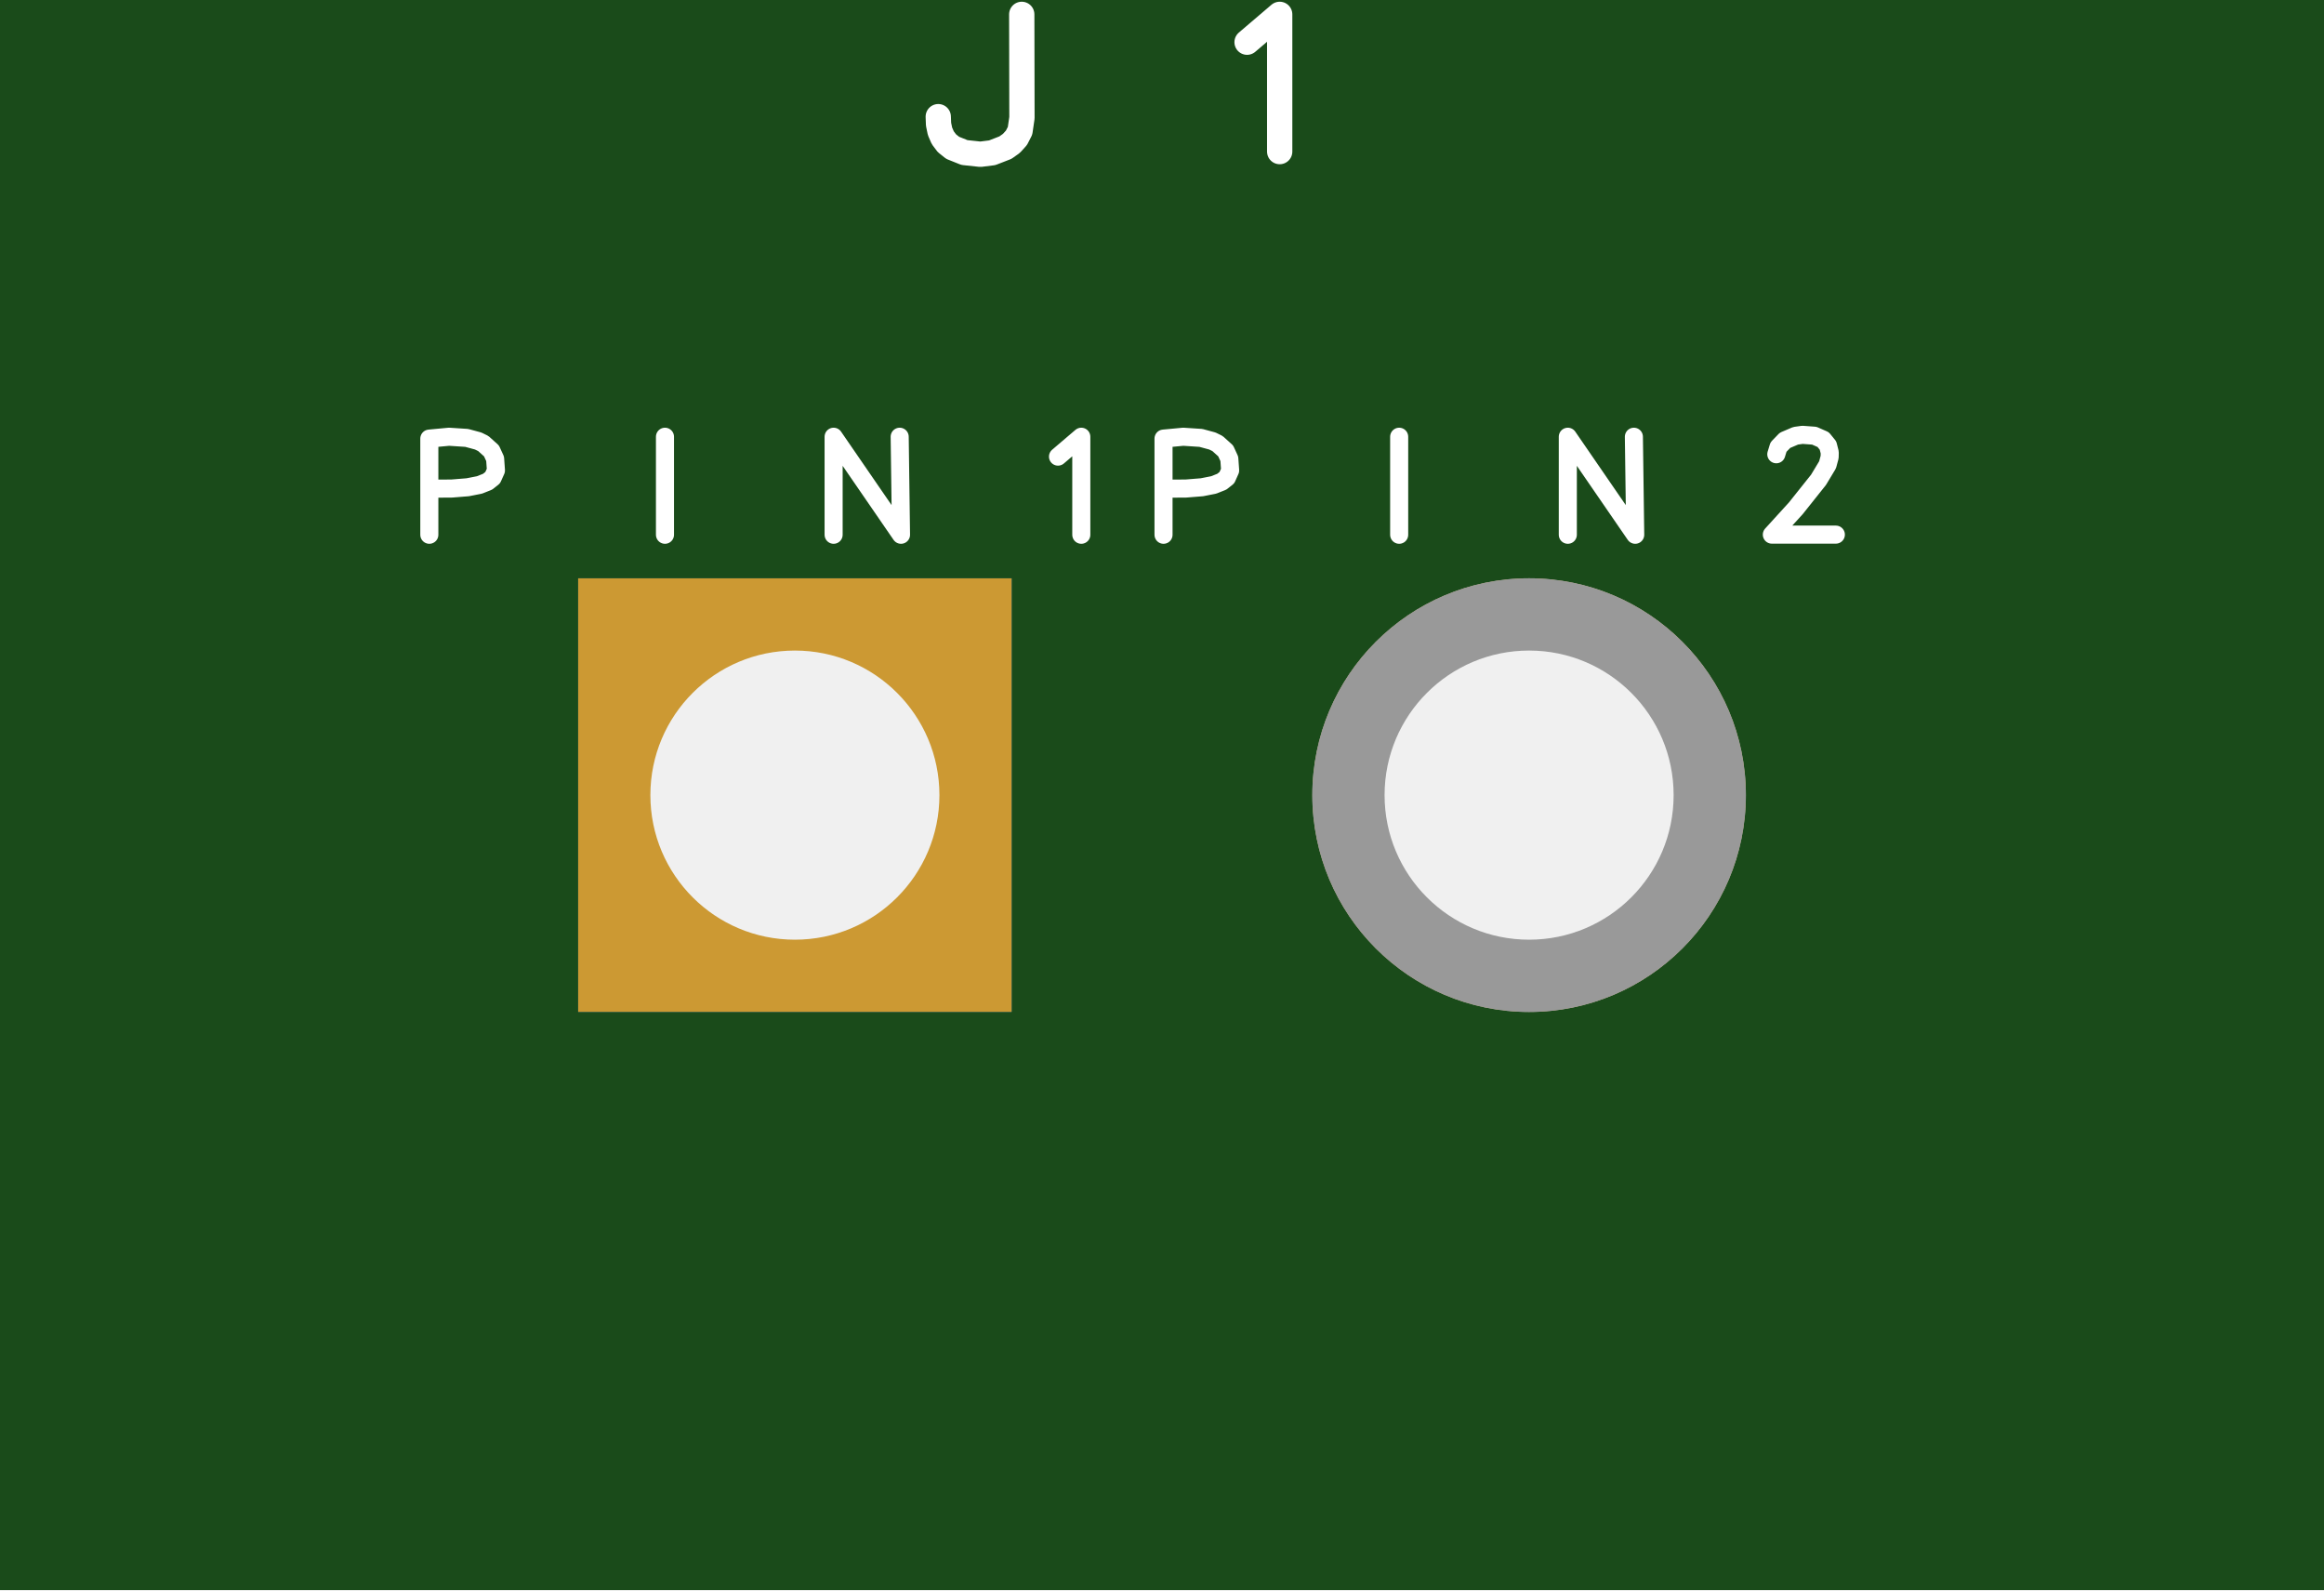
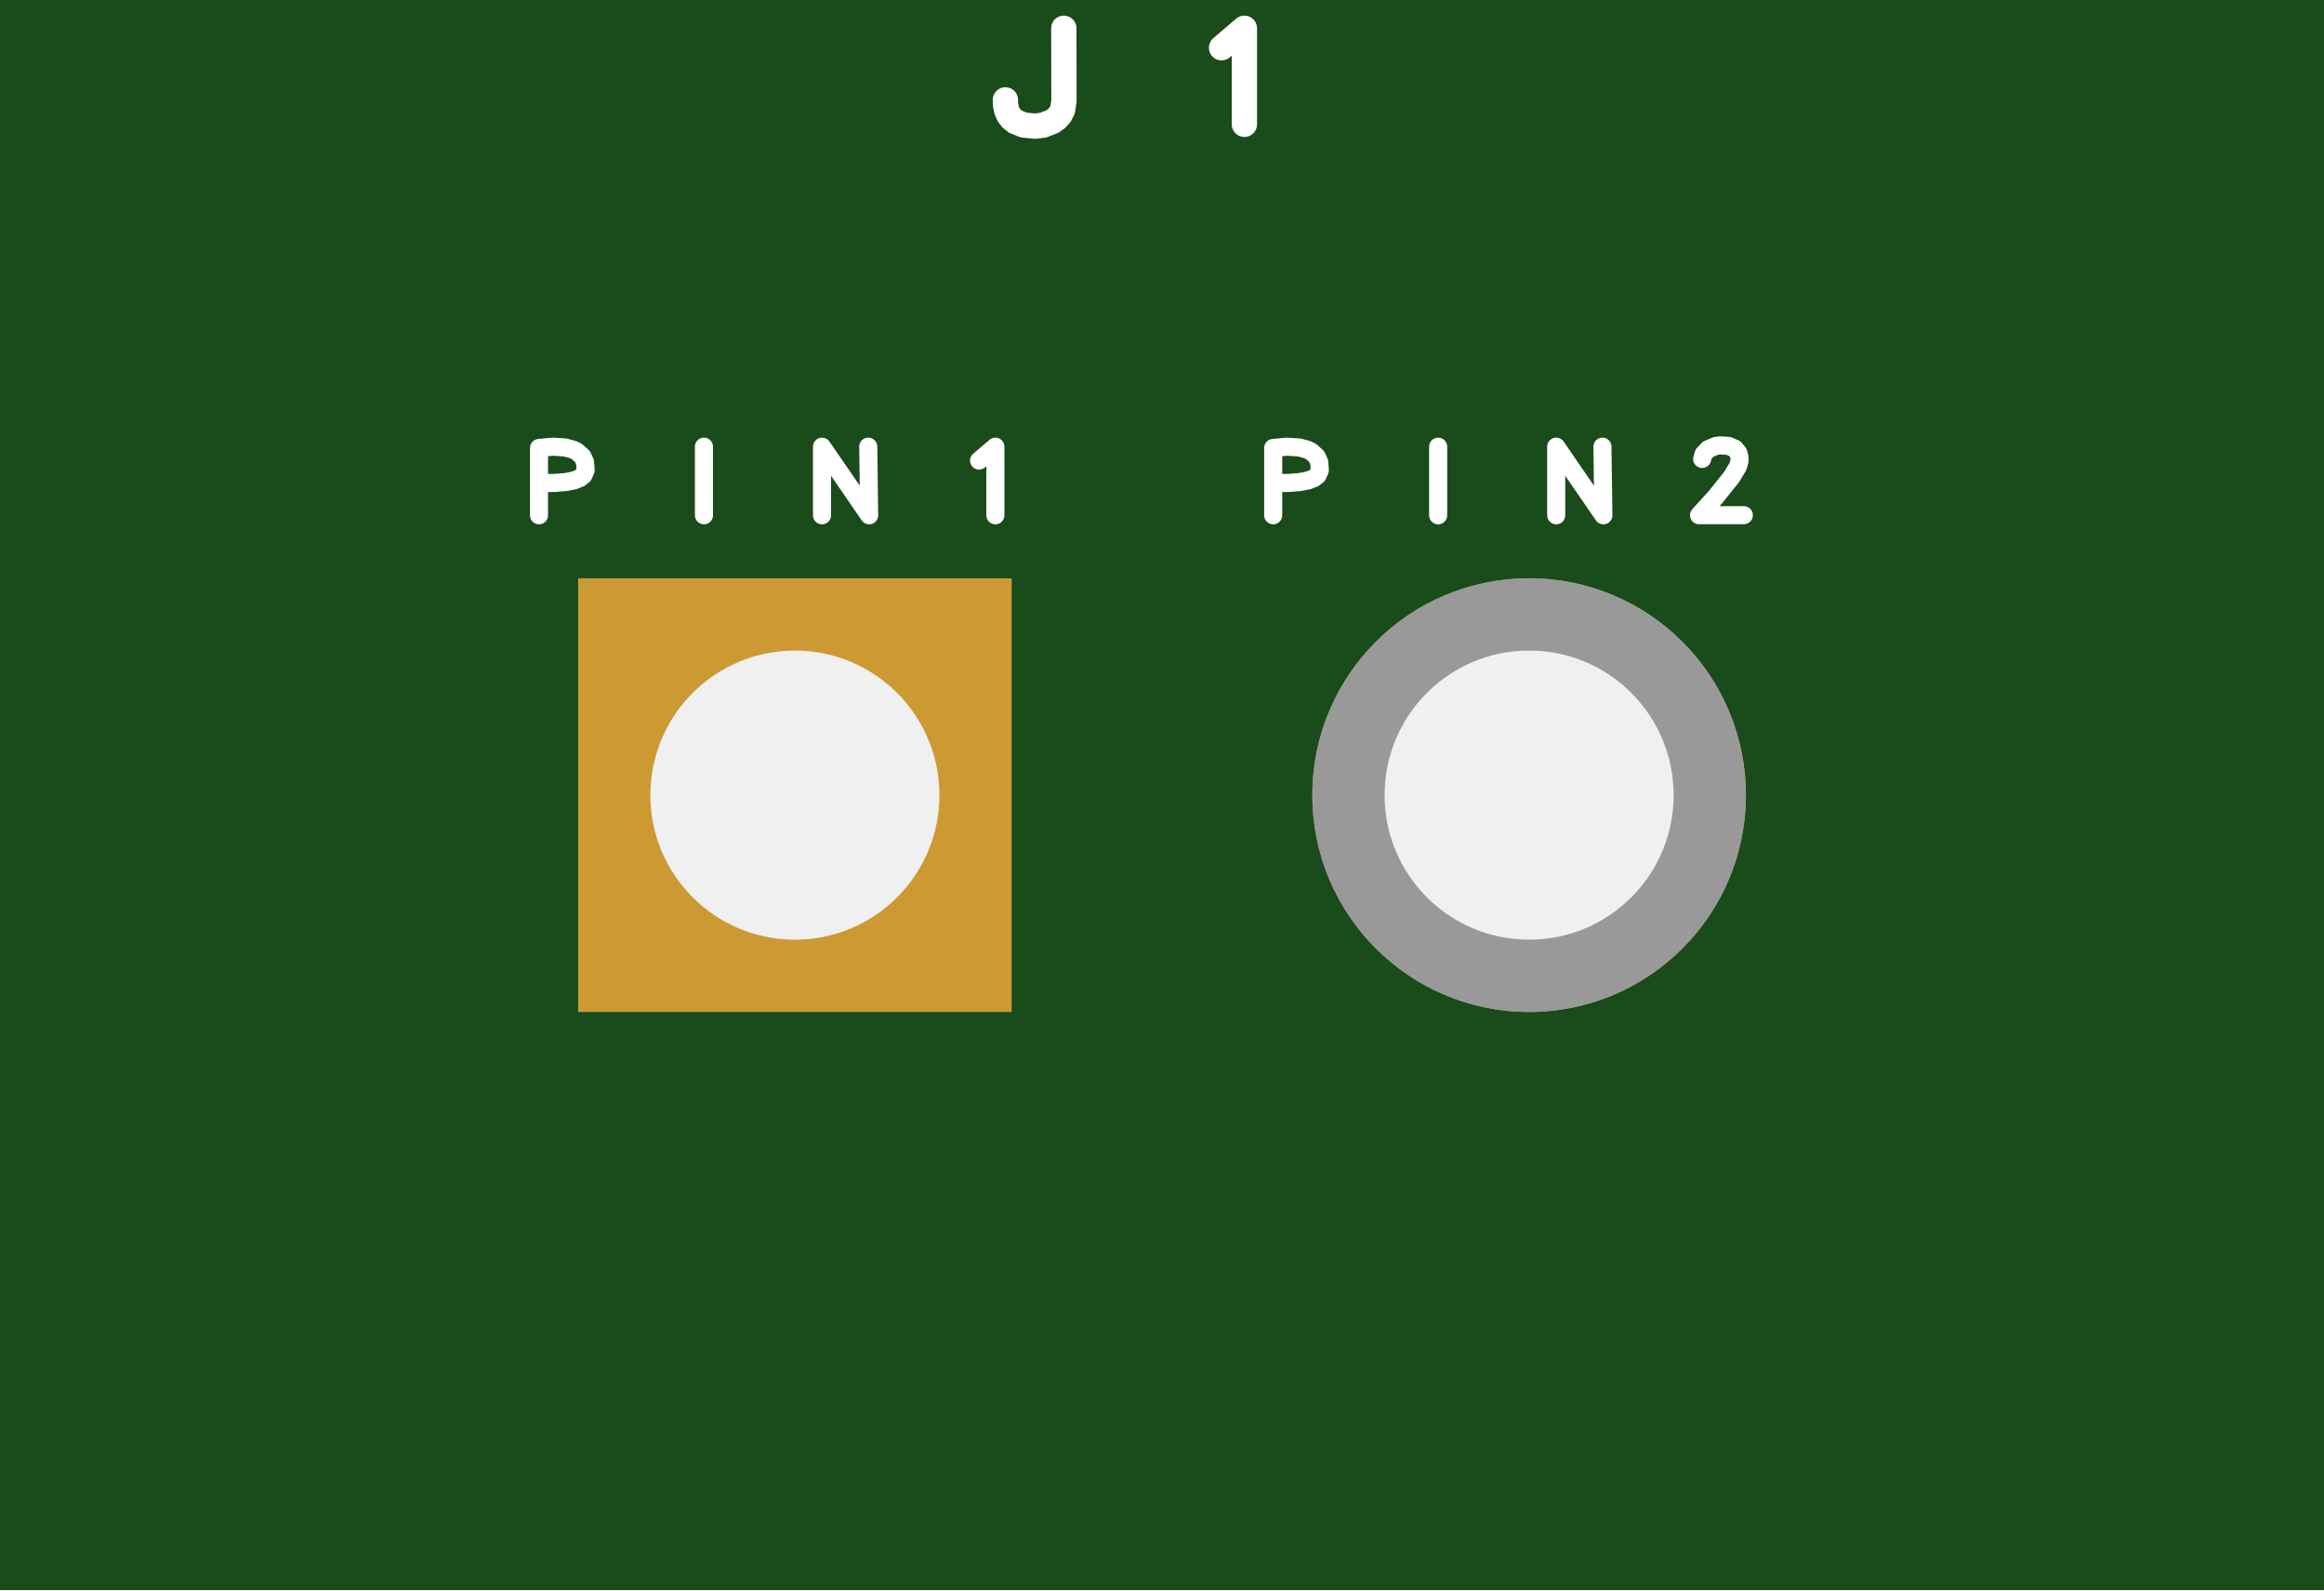
- <svg xmlns="http://www.w3.org/2000/svg" xmlns:xlink="http://www.w3.org/1999/xlink" version="1.1" stroke-linecap="round" stroke-linejoin="round" stroke-width="0" fill-rule="evenodd" clip-rule="evenodd" id="XMHTBs5AYPr0_top" viewBox="-4020 -2750 8040 5500" width="8.04mm" height="5.5mm">
+ <svg xmlns="http://www.w3.org/2000/svg" xmlns:xlink="http://www.w3.org/1999/xlink" version="1.1" stroke-linecap="round" stroke-linejoin="round" stroke-width="0" fill-rule="evenodd" clip-rule="evenodd" id="aEb_udzO0r-X_top" viewBox="-4020 -2750 8040 5500" width="8.04mm" height="5.5mm">
  <defs>
-     <style>.XMHTBs5AYPr0_fr4 {color: #666666;}
- .XMHTBs5AYPr0_cu {color: #cccccc;}
- .XMHTBs5AYPr0_cf {color: #cc9933;}
- .XMHTBs5AYPr0_sm {color: #004200; opacity: 0.749;}
- .XMHTBs5AYPr0_ss {color: #ffffff;}
- .XMHTBs5AYPr0_sp {color: #999999;}
- .XMHTBs5AYPr0_out {color: #000000;}</style>
-     <rect x="-750" y="-750" width="1500" height="1500" id="gJ_czgvwPdHw_pad-10" />
-     <circle cx="0" cy="0" r="750" id="gJ_czgvwPdHw_pad-12" />
-     <rect x="-750" y="-750" width="1500" height="1500" id="lARd1lNsk6Tf_pad-10" />
-     <circle cx="0" cy="0" r="750" id="lARd1lNsk6Tf_pad-12" />
-     <circle cx="0" cy="0" r="750" id="kGKW9UgJfsbq_pad-12" />
-     <circle cx="0" cy="0" r="500" id="kMoiCe_3vTlK_pad-10" />
-     <g id="XMHTBs5AYPr0_top_copper">
-       <use xlink:href="#gJ_czgvwPdHw_pad-10" x="-1270" y="0" />
-       <use xlink:href="#gJ_czgvwPdHw_pad-12" x="1270" y="0" />
+     <style>.aEb_udzO0r-X_fr4 {color: #666666;}
+ .aEb_udzO0r-X_cu {color: #cccccc;}
+ .aEb_udzO0r-X_cf {color: #cc9933;}
+ .aEb_udzO0r-X_sm {color: #004200; opacity: 0.749;}
+ .aEb_udzO0r-X_ss {color: #ffffff;}
+ .aEb_udzO0r-X_sp {color: #999999;}
+ .aEb_udzO0r-X_out {color: #000000;}</style>
+     <rect x="-750" y="-750" width="1500" height="1500" id="TCfwznSAEo3l_pad-10" />
+     <circle cx="0" cy="0" r="750" id="TCfwznSAEo3l_pad-12" />
+     <rect x="-750" y="-750" width="1500" height="1500" id="E4OOvwr7FeMj_pad-10" />
+     <circle cx="0" cy="0" r="750" id="E4OOvwr7FeMj_pad-12" />
+     <circle cx="0" cy="0" r="750" id="ENCC_DAQgqGe_pad-12" />
+     <circle cx="0" cy="0" r="500" id="plF8TEIqutzg_pad-10" />
+     <g id="aEb_udzO0r-X_top_copper">
+       <use xlink:href="#TCfwznSAEo3l_pad-10" x="-1270" y="0" />
+       <use xlink:href="#TCfwznSAEo3l_pad-12" x="1270" y="0" />
    </g>
-     <g id="XMHTBs5AYPr0_top_silkscreen">
-       <path d="M -2534.722 900.515 -2534.722 1233.105 -2466.48 1239.502 -2405.433 1235.504 -2365.738 1224.743 -2347.989 1216.046 -2319.682 1190.536 -2307.102 1163.136 -2304.252 1123.08 -2315.533 1097.898 -2333.138 1083.979 -2361.212 1072.818 -2401.813 1064.814 -2456.993 1060.366 -2528.816 1059.871 M -1719.487 1239.502 -1719.487 900.515 M -1136.065 900.515 -1136.065 1239.502 -902.91 900.515 -907.485 1239.502 M -359.787 1170.775 -279.187 1239.502 -279.187 900.517" fill="none" stroke-width="62.5" />
-       <path d="M 5.278 900.515 5.278 1233.105 73.52 1239.502 134.567 1235.504 174.263 1224.743 192.011 1216.046 220.318 1190.536 232.898 1163.136 235.748 1123.08 224.467 1097.898 206.862 1083.979 178.788 1072.818 138.187 1064.814 83.007 1060.366 11.184 1059.871 M 820.513 1239.502 820.513 900.515 M 1403.935 900.515 1403.935 1239.502 1637.09 900.515 1632.515 1239.502 M 2125.204 1178.94 2132.81 1203.854 2155.285 1227.089 2192.119 1242.845 2215.759 1246.094 2256.66 1243.101 2287.341 1229.648 2304.119 1209.017 2310.146 1185.044 2309.746 1169.097 2302.544 1142.404 2271.286 1090.506 2192.567 991.781 2109.795 900.978 2331.231 900.978" fill="none" stroke-width="62.5" />
-       <path d="M -485.213 2700.303 -484.53 2342.465 -491.072 2297.682 -503.487 2273.448 -520.895 2254.176 -541.734 2239.414 -587.478 2221.632 -628.244 2216.503 -683.499 2222.453 -724.234 2238.782 -744.05 2254.6 -758.5 2273.782 -768.025 2295.827 -773.057 2320.237 -774.033 2346.511 M 294.298 2604.085 407.138 2700.303 407.138 2225.724" fill="none" stroke-width="87.5" />
+     <g id="aEb_udzO0r-X_top_silkscreen">
+       <path d="M -2155.305 967.861 -2155.305 1200.674 -2107.536 1205.151 -2064.803 1202.352 -2037.016 1194.82 -2024.592 1188.732 -2004.777 1170.875 -1995.971 1151.695 -1993.976 1123.656 -2001.873 1106.028 -2014.197 1096.285 -2033.848 1088.472 -2062.269 1082.87 -2100.895 1079.756 -2151.171 1079.41 M -1584.641 1205.151 -1584.641 967.861 M -1176.245 967.861 -1176.245 1205.151 -1013.037 967.861 -1016.239 1205.151 M -632.851 1157.043 -576.431 1205.151 -576.431 967.862" fill="none" stroke-width="62.5" />
+       <path d="M 384.695 967.861 384.695 1200.674 432.464 1205.151 475.197 1202.352 502.984 1194.82 515.408 1188.732 535.223 1170.875 544.029 1151.695 546.024 1123.656 538.127 1106.028 525.803 1096.285 506.152 1088.472 477.731 1082.87 439.105 1079.756 388.829 1079.41 M 955.359 1205.151 955.359 967.861 M 1363.755 967.861 1363.755 1205.151 1526.963 967.861 1523.761 1205.151 M 1868.643 1162.758 1873.967 1180.197 1889.7 1196.462 1915.483 1207.492 1932.031 1209.765 1960.662 1207.67 1982.139 1198.253 1993.884 1183.812 1998.102 1167.03 1997.822 1155.868 1992.781 1137.183 1970.9 1100.854 1915.797 1031.747 1857.857 968.184 2012.862 968.184" fill="none" stroke-width="62.5" />
+       <path d="M -339.649 2652.212 -339.171 2401.725 -343.751 2370.378 -352.441 2353.413 -364.627 2339.923 -379.213 2329.59 -411.234 2317.142 -439.771 2313.552 -478.449 2317.717 -506.964 2329.147 -520.835 2340.22 -530.95 2353.647 -537.617 2369.079 -541.14 2386.166 -541.823 2404.558 M 206.009 2584.86 284.997 2652.212 284.997 2320.007" fill="none" stroke-width="87.5" />
    </g>
-     <g id="XMHTBs5AYPr0_top_soldermask">
-       <use xlink:href="#lARd1lNsk6Tf_pad-10" x="-1270" y="0" />
-       <use xlink:href="#lARd1lNsk6Tf_pad-12" x="1270" y="0" />
+     <g id="aEb_udzO0r-X_top_soldermask">
+       <use xlink:href="#E4OOvwr7FeMj_pad-10" x="-1270" y="0" />
+       <use xlink:href="#E4OOvwr7FeMj_pad-12" x="1270" y="0" />
    </g>
-     <g id="XMHTBs5AYPr0_top_solderpaste">
-       <use xlink:href="#kGKW9UgJfsbq_pad-12" x="1270" y="0" />
+     <g id="aEb_udzO0r-X_top_solderpaste">
+       <use xlink:href="#ENCC_DAQgqGe_pad-12" x="1270" y="0" />
    </g>
-     <g id="XMHTBs5AYPr0_top_drill1">
-       <use xlink:href="#kMoiCe_3vTlK_pad-10" x="-1270" y="0" />
-       <use xlink:href="#kMoiCe_3vTlK_pad-10" x="1270" y="0" />
+     <g id="aEb_udzO0r-X_top_drill1">
+       <use xlink:href="#plF8TEIqutzg_pad-10" x="-1270" y="0" />
+       <use xlink:href="#plF8TEIqutzg_pad-10" x="1270" y="0" />
    </g>
-     <clipPath id="XMHTBs5AYPr0_top_outline">
+     <clipPath id="aEb_udzO0r-X_top_outline">
      <path d="M -4020 -2750 4020 -2750 4020 2750 -4020 2750 -4020 -2750" fill="none" stroke-width="50" />
    </clipPath>
-     <mask id="XMHTBs5AYPr0_top_mech-mask">
+     <mask id="aEb_udzO0r-X_top_mech-mask">
      <g fill="#000" stroke="#000">
        <rect x="-4020" y="-2750" width="8040" height="5500" fill="#fff" />
-         <use xlink:href="#XMHTBs5AYPr0_top_drill1" />
+         <use xlink:href="#aEb_udzO0r-X_top_drill1" />
      </g>
    </mask>
-     <mask id="XMHTBs5AYPr0_top_cf-mask">
+     <mask id="aEb_udzO0r-X_top_cf-mask">
      <g fill="#fff" stroke="#fff">
-         <use xlink:href="#XMHTBs5AYPr0_top_soldermask" />
+         <use xlink:href="#aEb_udzO0r-X_top_soldermask" />
      </g>
    </mask>
-     <mask id="XMHTBs5AYPr0_top_sm-mask">
+     <mask id="aEb_udzO0r-X_top_sm-mask">
      <g fill="#000" stroke="#000">
        <rect x="-4020" y="-2750" width="8040" height="5500" fill="#fff" />
-         <use xlink:href="#XMHTBs5AYPr0_top_soldermask" />
+         <use xlink:href="#aEb_udzO0r-X_top_soldermask" />
      </g>
    </mask>
  </defs>
  <g transform="translate(0,0) scale(1,-1)">
-     <g mask="url(#XMHTBs5AYPr0_top_mech-mask)" clip-path="url(#XMHTBs5AYPr0_top_outline)">
-       <rect x="-4020" y="-2750" width="8040" height="5500" fill="currentColor" class="XMHTBs5AYPr0_fr4" />
-       <use xlink:href="#XMHTBs5AYPr0_top_copper" fill="currentColor" stroke="currentColor" class="XMHTBs5AYPr0_cu" />
-       <use xlink:href="#XMHTBs5AYPr0_top_copper" fill="currentColor" stroke="currentColor" class="XMHTBs5AYPr0_cf" mask="url(#XMHTBs5AYPr0_top_cf-mask)" />
-       <g mask="url(#XMHTBs5AYPr0_top_sm-mask)">
-         <rect x="-4020" y="-2750" width="8040" height="5500" fill="currentColor" class="XMHTBs5AYPr0_sm" />
-         <use xlink:href="#XMHTBs5AYPr0_top_silkscreen" fill="currentColor" stroke="currentColor" class="XMHTBs5AYPr0_ss" />
+     <g mask="url(#aEb_udzO0r-X_top_mech-mask)" clip-path="url(#aEb_udzO0r-X_top_outline)">
+       <rect x="-4020" y="-2750" width="8040" height="5500" fill="currentColor" class="aEb_udzO0r-X_fr4" />
+       <use xlink:href="#aEb_udzO0r-X_top_copper" fill="currentColor" stroke="currentColor" class="aEb_udzO0r-X_cu" />
+       <use xlink:href="#aEb_udzO0r-X_top_copper" fill="currentColor" stroke="currentColor" class="aEb_udzO0r-X_cf" mask="url(#aEb_udzO0r-X_top_cf-mask)" />
+       <g mask="url(#aEb_udzO0r-X_top_sm-mask)">
+         <rect x="-4020" y="-2750" width="8040" height="5500" fill="currentColor" class="aEb_udzO0r-X_sm" />
+         <use xlink:href="#aEb_udzO0r-X_top_silkscreen" fill="currentColor" stroke="currentColor" class="aEb_udzO0r-X_ss" />
      </g>
-       <use xlink:href="#XMHTBs5AYPr0_top_solderpaste" fill="currentColor" stroke="currentColor" class="XMHTBs5AYPr0_sp" />
+       <use xlink:href="#aEb_udzO0r-X_top_solderpaste" fill="currentColor" stroke="currentColor" class="aEb_udzO0r-X_sp" />
    </g>
  </g>
</svg>
